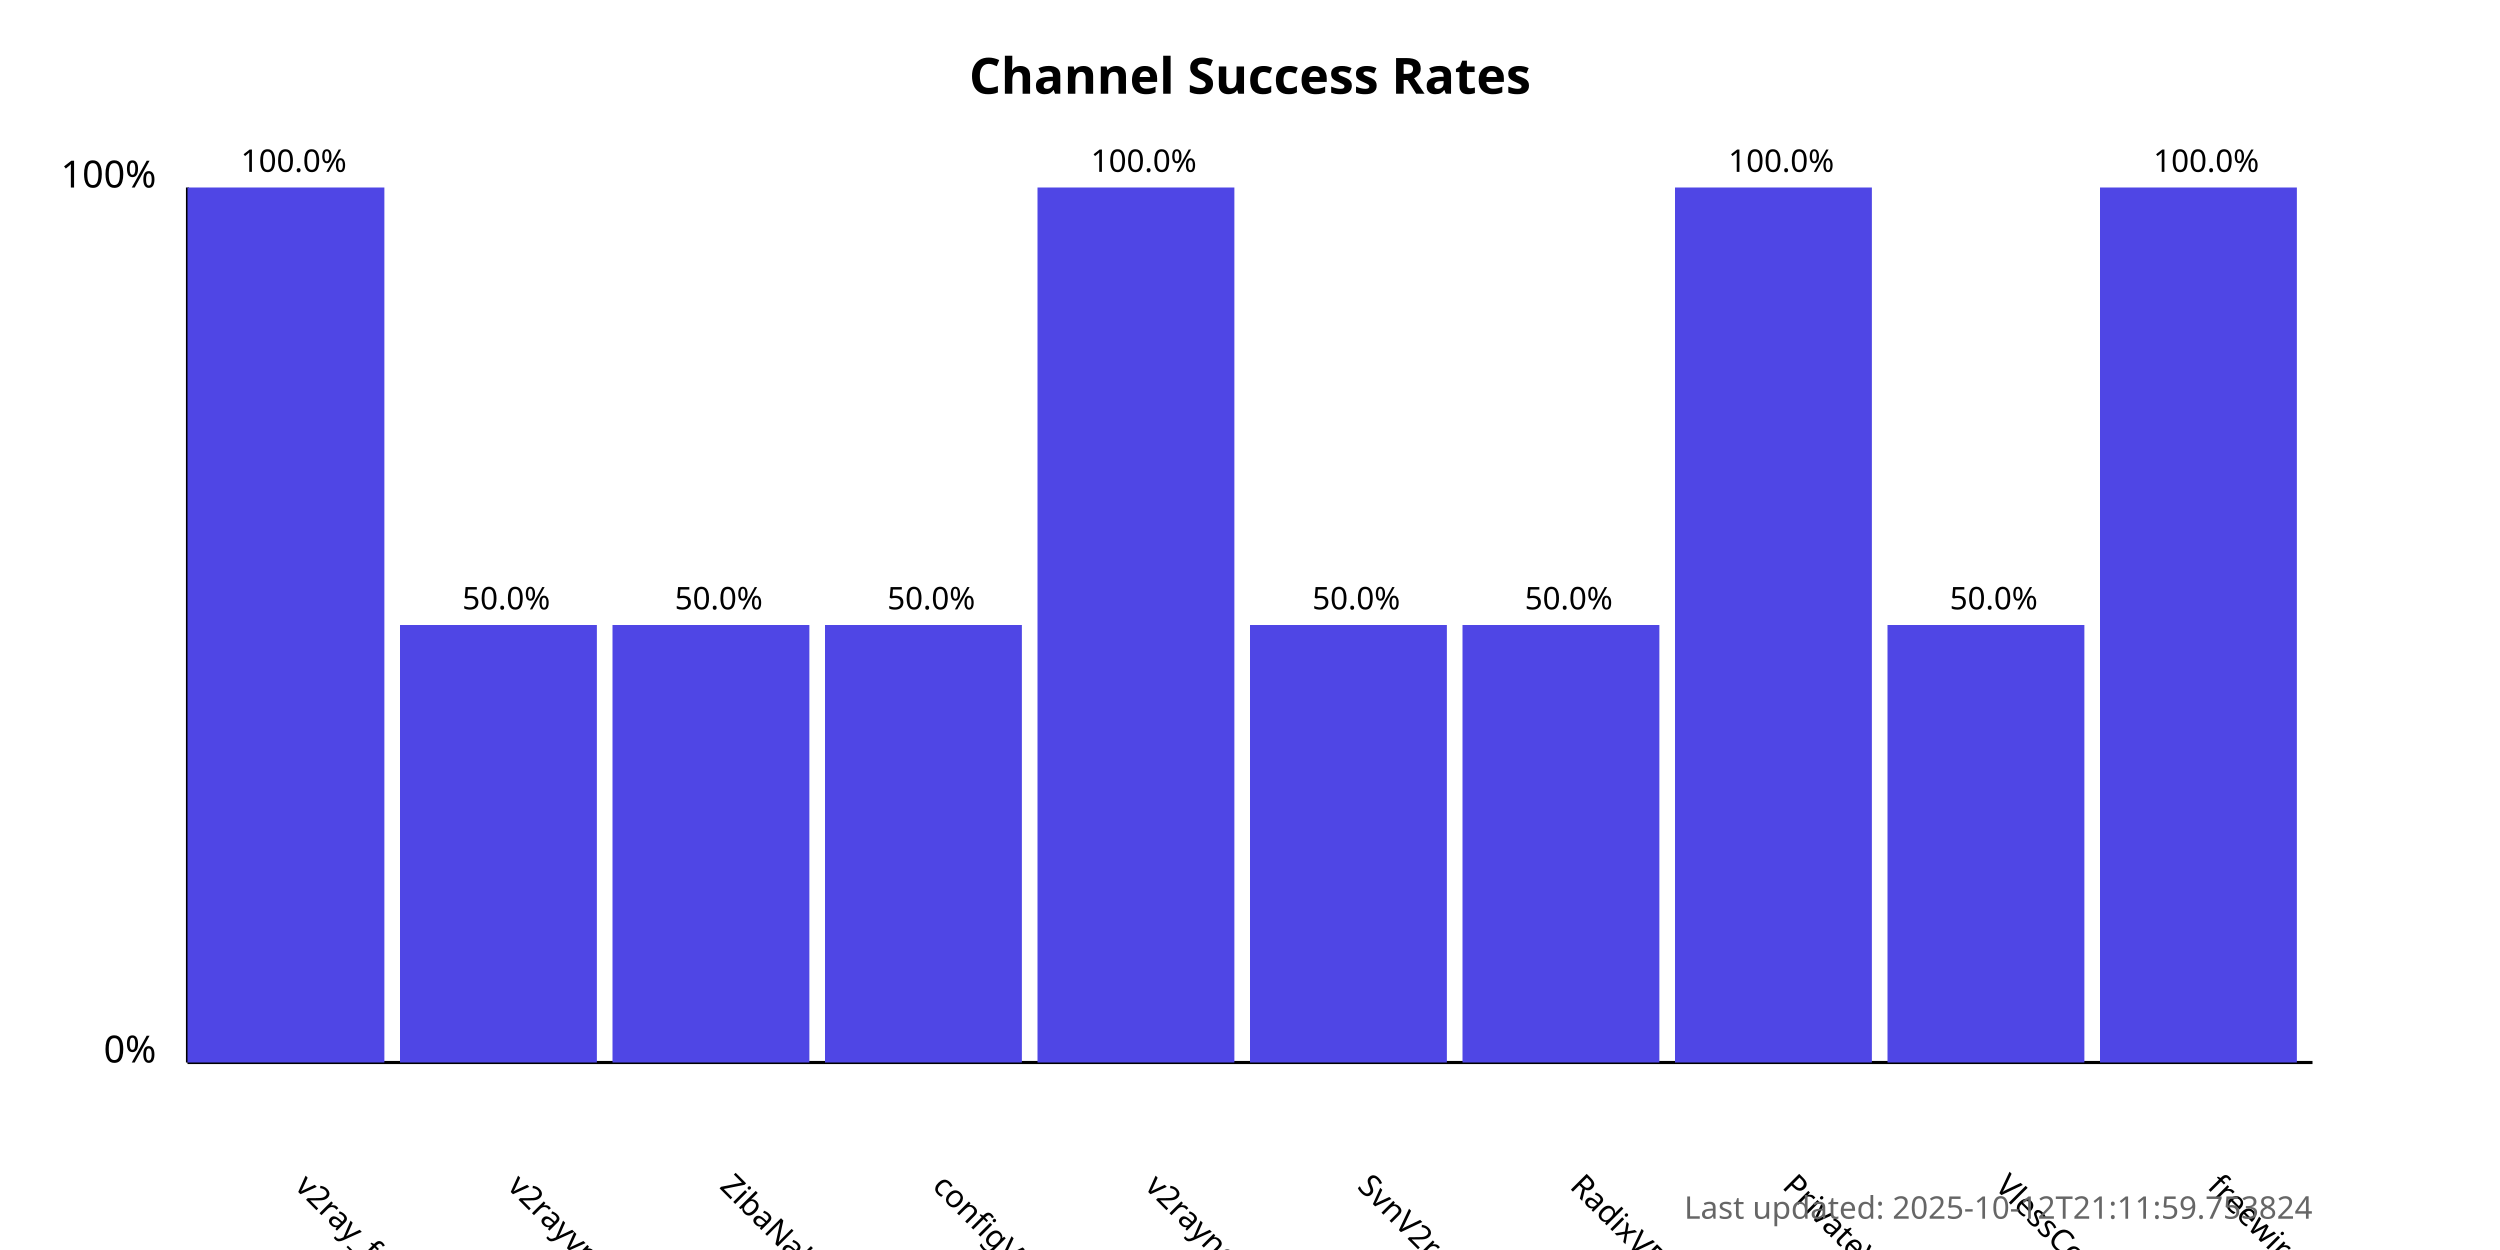
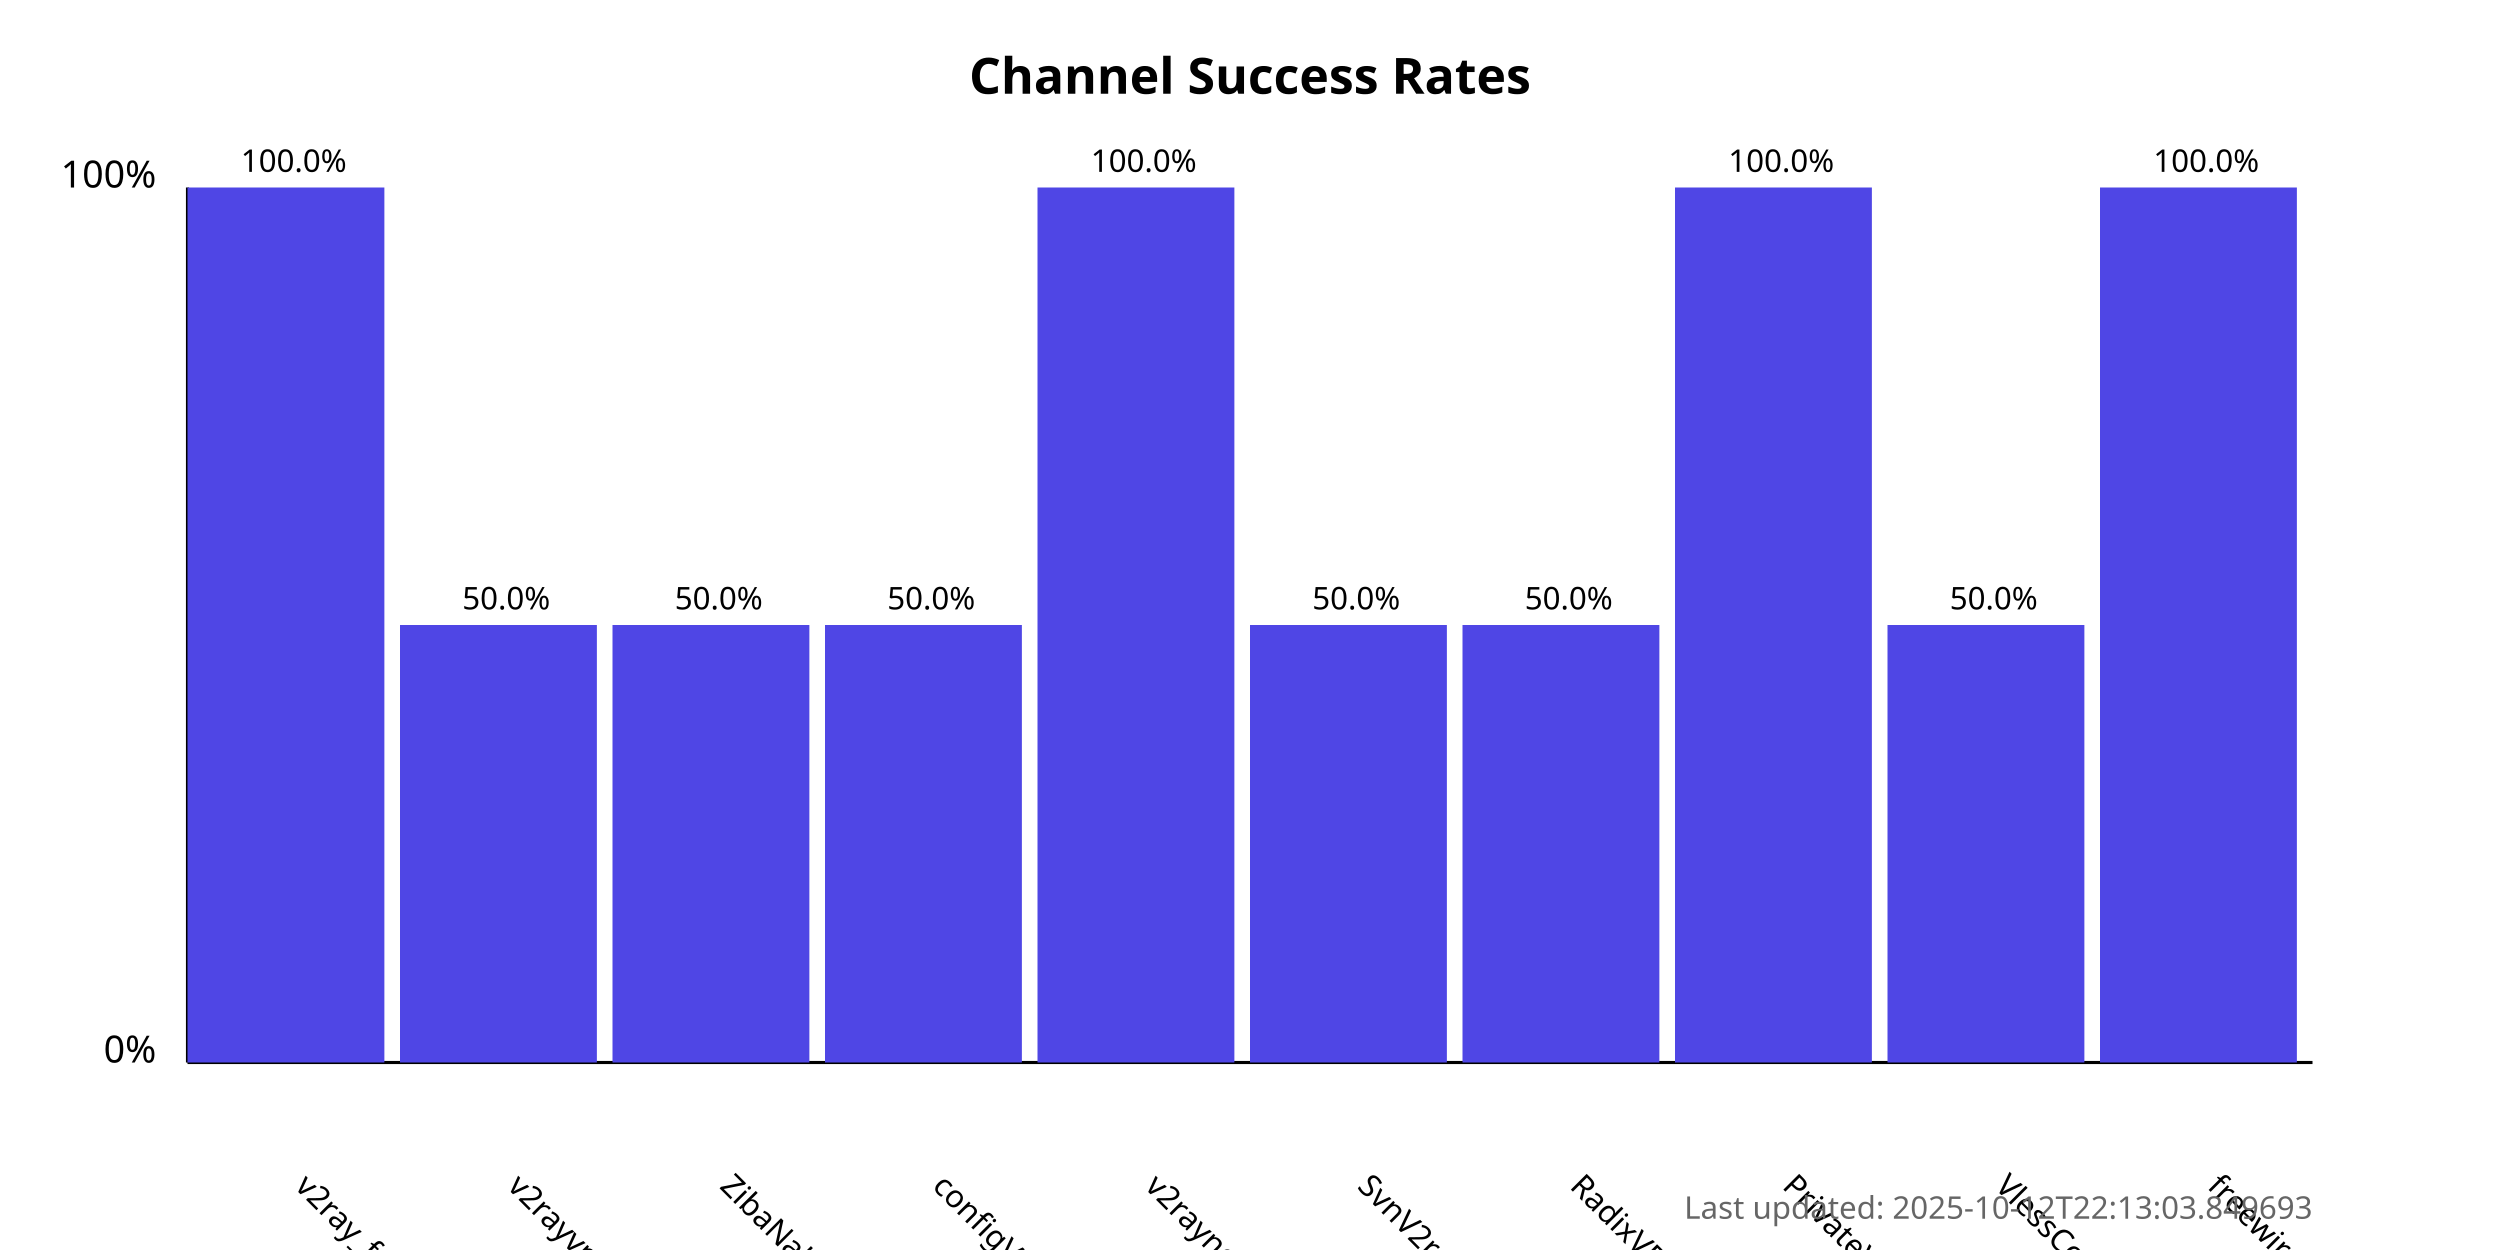
<svg xmlns="http://www.w3.org/2000/svg" width="800" height="400">
  <style>
            .chart-title { font: bold 16px sans-serif; }
            .axis-label { font: 12px sans-serif; }
            .tick-label { font: 10px sans-serif; }
            .bar { fill: #4f46e5; }
            .bar:hover { fill: #6366f1; }
            .timestamp { font: 10px sans-serif; fill: #666; }
        </style>
  <text x="400.0" y="30" text-anchor="middle" class="chart-title">
            Channel Success Rates
        </text>
  <line x1="60" y1="340" x2="60" y2="60" stroke="black" stroke-width="1" />
  <line x1="60" y1="340" x2="740" y2="340" stroke="black" stroke-width="1" />
  <text x="50" y="340" text-anchor="end" class="axis-label">0%</text>
  <text x="50" y="60" text-anchor="end" class="axis-label">100%</text>
  <g>
    <rect x="60" y="60.0" width="63.0" height="280.0" class="bar" />
    <text x="94.0" y="380" transform="rotate(45, 94.0, 380)" text-anchor="start" class="tick-label">
                v2ray_free_conf
            </text>
    <text x="94.0" y="55.0" text-anchor="middle" class="tick-label">
                100.0%
            </text>
  </g>
  <g>
    <rect x="128.0" y="200.0" width="63.0" height="140.0" class="bar" />
    <text x="162.0" y="380" transform="rotate(45, 162.0, 380)" text-anchor="start" class="tick-label">
                v2rayvpno
            </text>
    <text x="162.0" y="195.0" text-anchor="middle" class="tick-label">
                50.0%
            </text>
  </g>
  <g>
    <rect x="196.0" y="200.0" width="63.0" height="140.0" class="bar" />
    <text x="230.0" y="380" transform="rotate(45, 230.0, 380)" text-anchor="start" class="tick-label">
                ZibaNabz
            </text>
    <text x="230.0" y="195.0" text-anchor="middle" class="tick-label">
                50.0%
            </text>
  </g>
  <g>
    <rect x="264.0" y="200.0" width="63.0" height="140.0" class="bar" />
    <text x="298.0" y="380" transform="rotate(45, 298.0, 380)" text-anchor="start" class="tick-label">
                configV2rayForFree
            </text>
    <text x="298.0" y="195.0" text-anchor="middle" class="tick-label">
                50.0%
            </text>
  </g>
  <g>
    <rect x="332.0" y="60.0" width="63.0" height="280.0" class="bar" />
    <text x="366.0" y="380" transform="rotate(45, 366.0, 380)" text-anchor="start" class="tick-label">
                v2rayngvpn
            </text>
    <text x="366.0" y="55.0" text-anchor="middle" class="tick-label">
                100.0%
            </text>
  </g>
  <g>
    <rect x="400.0" y="200.0" width="63.0" height="140.0" class="bar" />
    <text x="434.0" y="380" transform="rotate(45, 434.0, 380)" text-anchor="start" class="tick-label">
                SvnV2ray
            </text>
    <text x="434.0" y="195.0" text-anchor="middle" class="tick-label">
                50.0%
            </text>
  </g>
  <g>
    <rect x="468.0" y="200.0" width="63.0" height="140.0" class="bar" />
    <text x="502.0" y="380" transform="rotate(45, 502.0, 380)" text-anchor="start" class="tick-label">
                RadixVPN
            </text>
    <text x="502.0" y="195.0" text-anchor="middle" class="tick-label">
                50.0%
            </text>
  </g>
  <g>
    <rect x="536.0" y="60.0" width="63.0" height="280.0" class="bar" />
    <text x="570.0" y="380" transform="rotate(45, 570.0, 380)" text-anchor="start" class="tick-label">
                PrivateVPNs
            </text>
    <text x="570.0" y="55.0" text-anchor="middle" class="tick-label">
                100.0%
            </text>
  </g>
  <g>
    <rect x="604.0" y="200.0" width="63.0" height="140.0" class="bar" />
    <text x="638.0" y="380" transform="rotate(45, 638.0, 380)" text-anchor="start" class="tick-label">
                VlessConfig
            </text>
    <text x="638.0" y="195.0" text-anchor="middle" class="tick-label">
                50.0%
            </text>
  </g>
  <g>
    <rect x="672.0" y="60.0" width="63.0" height="280.0" class="bar" />
    <text x="706.0" y="380" transform="rotate(45, 706.0, 380)" text-anchor="start" class="tick-label">
                freewireguard
            </text>
    <text x="706.0" y="55.0" text-anchor="middle" class="tick-label">
                100.0%
            </text>
  </g>
  <text x="740" y="390" text-anchor="end" class="timestamp">
-             Last updated: 2025-10-12T21:11:59.753824
+             Last updated: 2025-10-12T22:13:03.849693
        </text>
</svg>
